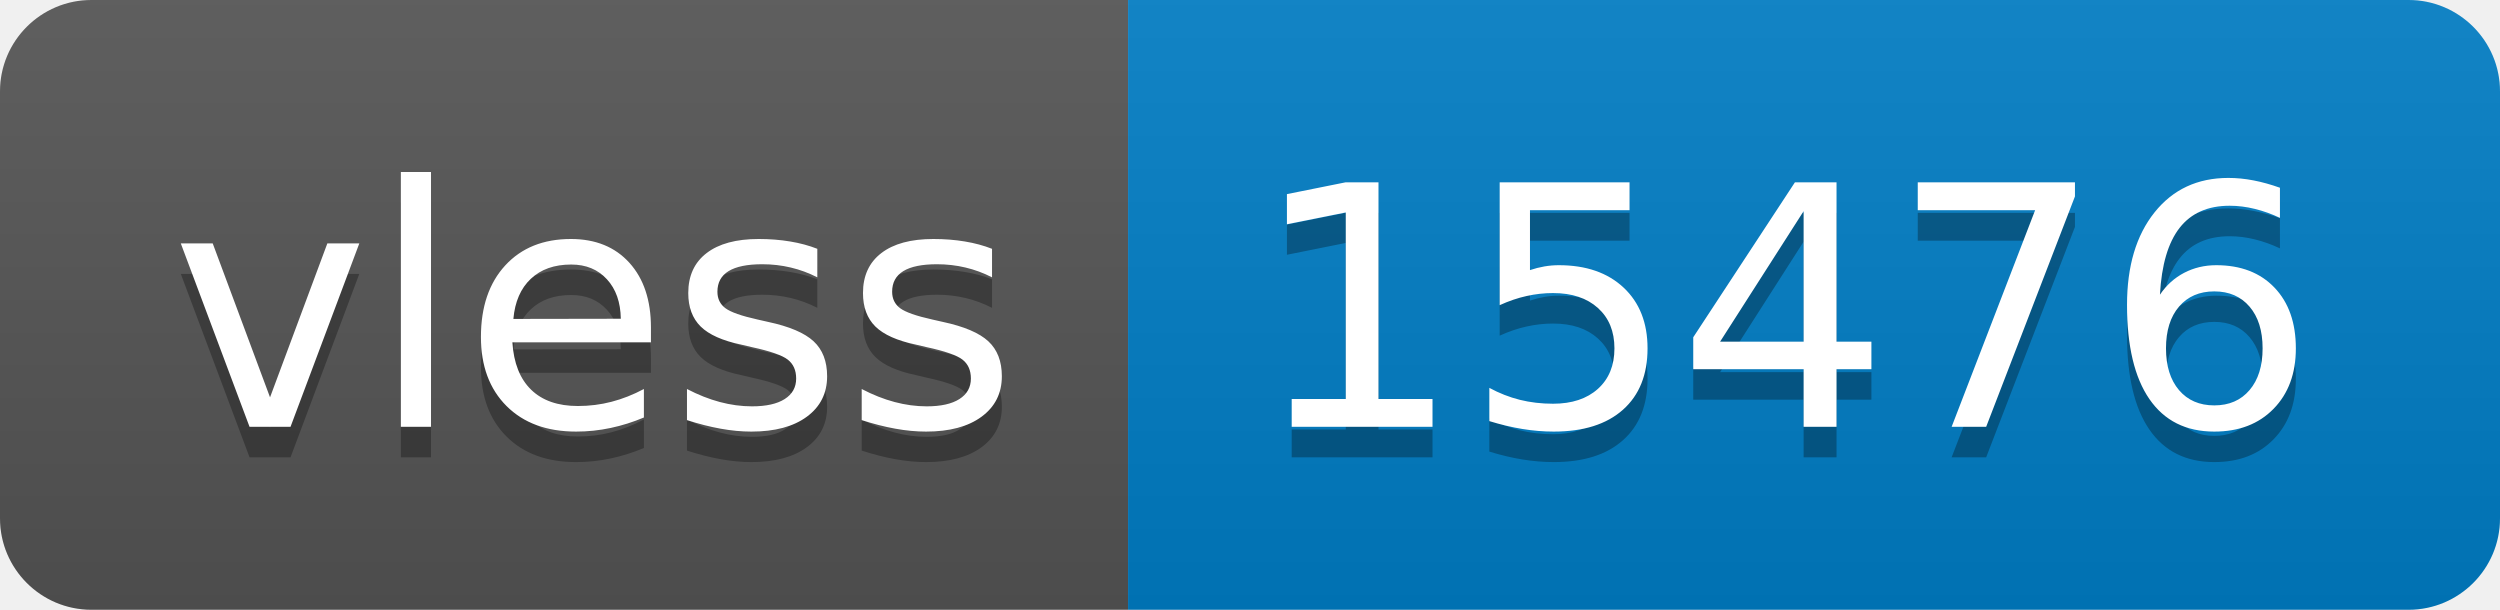
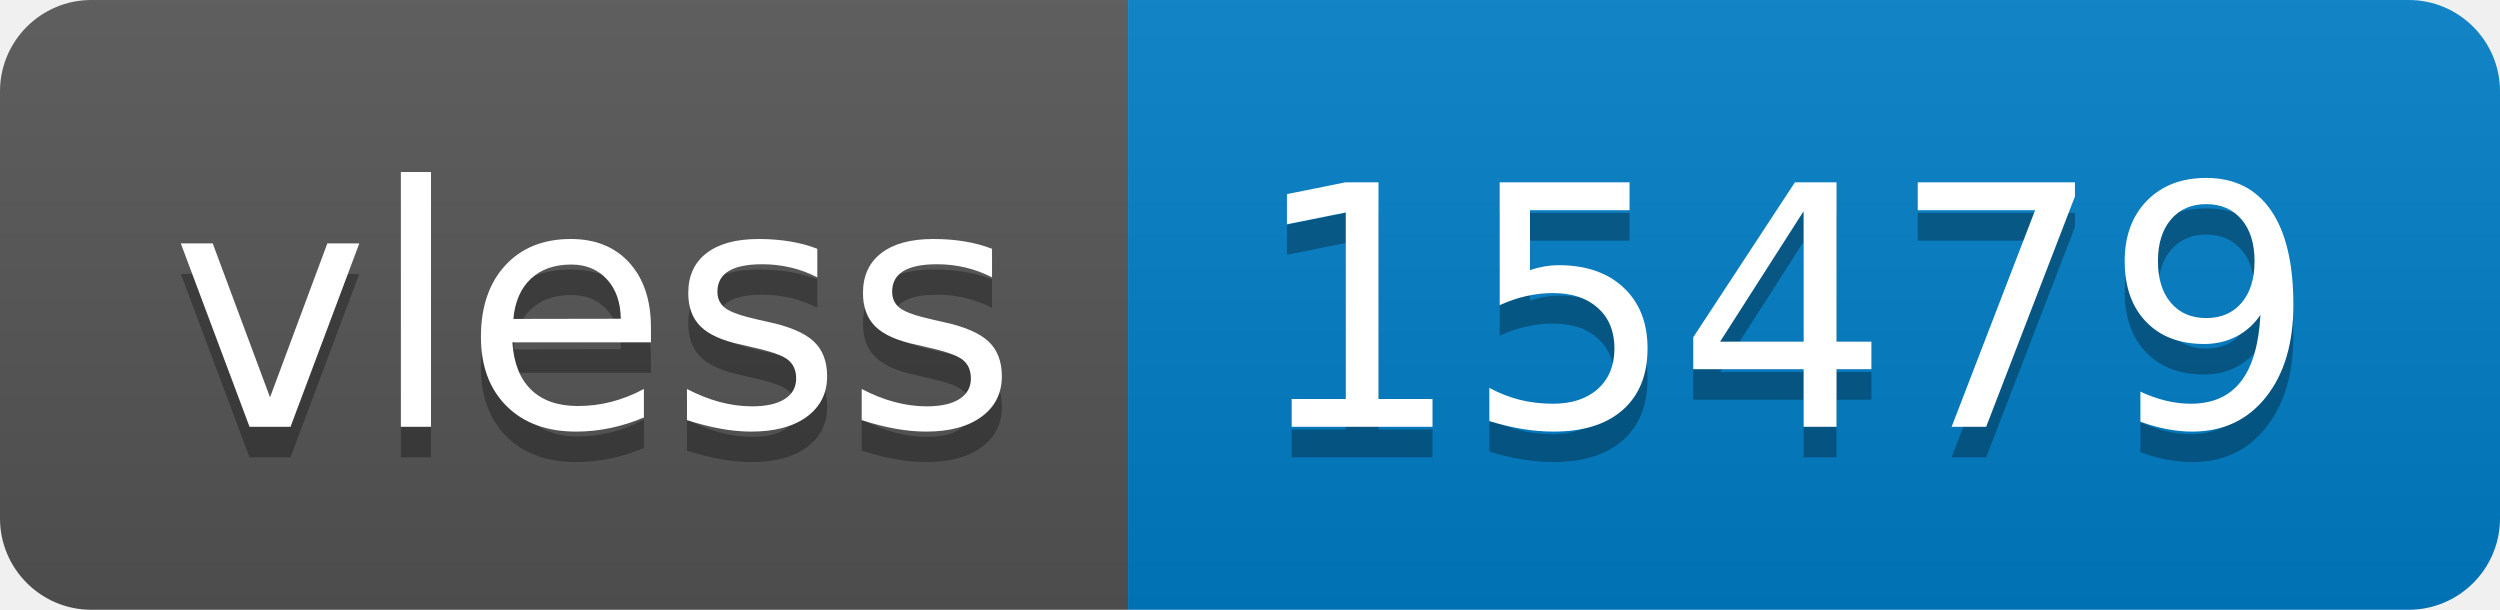
- <svg xmlns="http://www.w3.org/2000/svg" width="82" height="20" role="img" aria-label="vless: 15476">
+ <svg xmlns="http://www.w3.org/2000/svg" width="82" height="20" role="img" aria-label="vless: 15479">
  <linearGradient id="s" x2="0" y2="100%">
    <stop offset="0" stop-color="#bbb" stop-opacity=".1" />
    <stop offset="1" stop-opacity=".1" />
  </linearGradient>
  <clipPath id="r">
    <rect width="82" height="20" rx="3" fill="#fff" />
  </clipPath>
  <g clip-path="url(#r)">
    <rect width="37" height="20" fill="#555" />
    <rect x="37" width="45" height="20" fill="#007ec6" />
    <rect width="82" height="20" fill="url(#s)" />
  </g>
  <g fill="#fff" text-anchor="middle" font-family="Verdana,Geneva,DejaVu Sans,sans-serif" text-rendering="geometricPrecision" font-size="110">
    <text aria-hidden="true" x="195" y="150" fill="#010101" fill-opacity=".3" transform="scale(.1)" textLength="270">vless</text>
    <text x="195" y="140" transform="scale(.1)" fill="#fff" textLength="270">vless</text>
-     <text aria-hidden="true" x="585" y="150" fill="#010101" fill-opacity=".3" transform="scale(.1)" textLength="350">15476</text>
-     <text x="585" y="140" transform="scale(.1)" fill="#fff" textLength="350">15476</text>
+     <text aria-hidden="true" x="585" y="150" fill="#010101" fill-opacity=".3" transform="scale(.1)" textLength="350">15479</text>
+     <text x="585" y="140" transform="scale(.1)" fill="#fff" textLength="350">15479</text>
  </g>
</svg>
